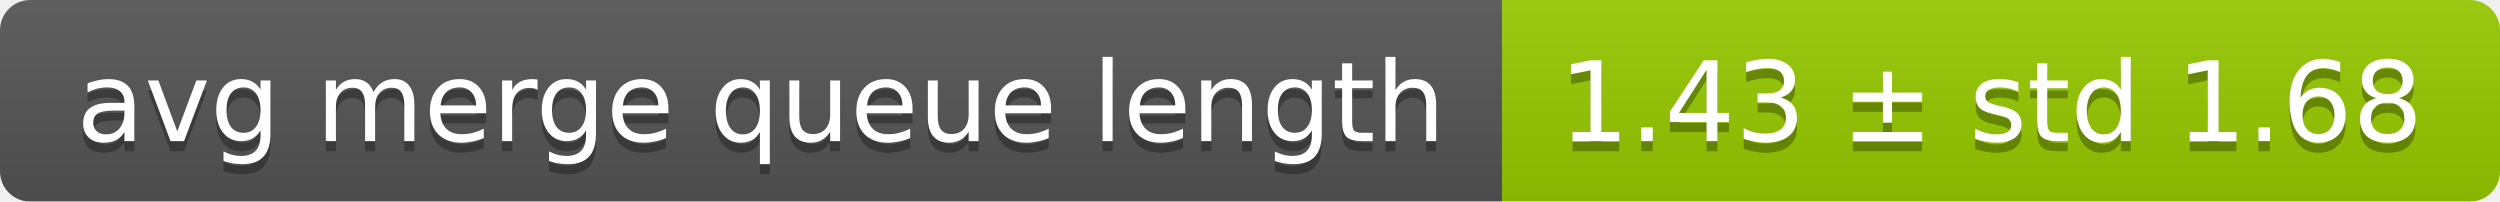
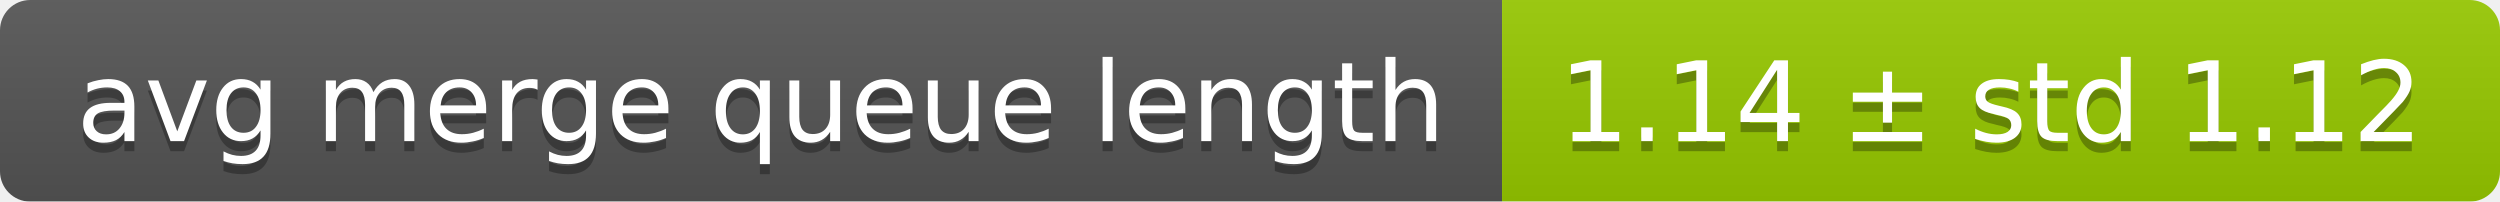
<svg xmlns="http://www.w3.org/2000/svg" width="248" height="20">
  <linearGradient id="smooth" x2="0" y2="100%">
    <stop offset="0" stop-color="#bbb" stop-opacity=".1" />
    <stop offset="1" stop-opacity=".1" />
  </linearGradient>
  <mask id="round">
    <rect width="248" height="20" rx="3" fill="#fff" />
  </mask>
  <g mask="url(#round)">
    <rect width="149" height="20" fill="#555" />
    <rect x="149" width="99" height="20" fill="#97ca00" />
    <rect width="248" height="20" fill="url(#smooth)" />
  </g>
  <g fill="#fff" text-anchor="middle" font-family="DejaVu Sans,Verdana,Geneva,sans-serif" font-size="11">
    <text x="75.5" y="15" fill="#010101" fill-opacity=".3">avg merge queue length</text>
    <text x="75.5" y="14">avg merge queue length</text>
-     <text x="197.5" y="15" fill="#010101" fill-opacity=".3">1.43 ± std 1.68</text>
-     <text x="197.5" y="14">1.43 ± std 1.68</text>
+     <text x="197.5" y="15" fill="#010101" fill-opacity=".3">1.14 ± std 1.12</text>
+     <text x="197.5" y="14">1.14 ± std 1.12</text>
  </g>
</svg>
